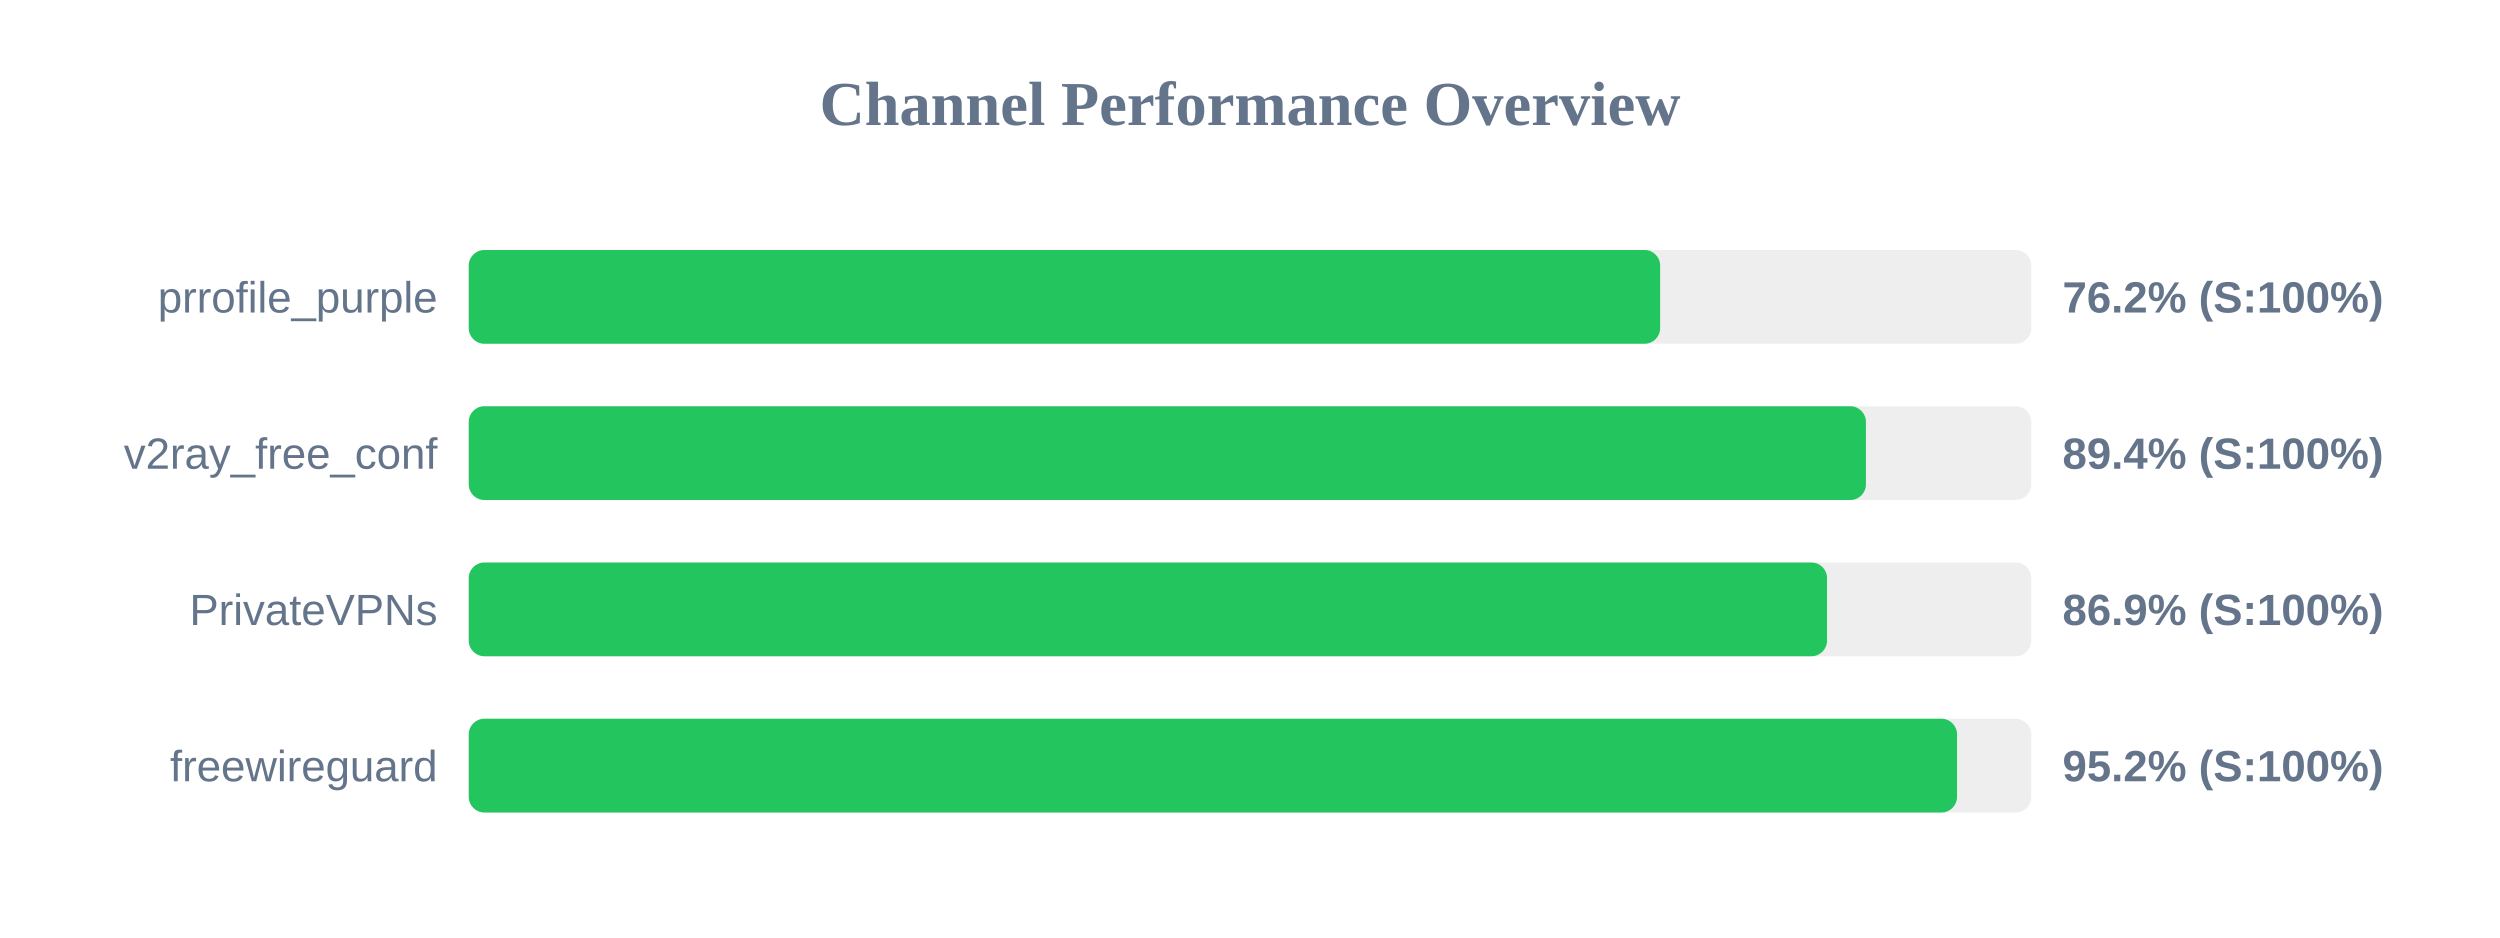
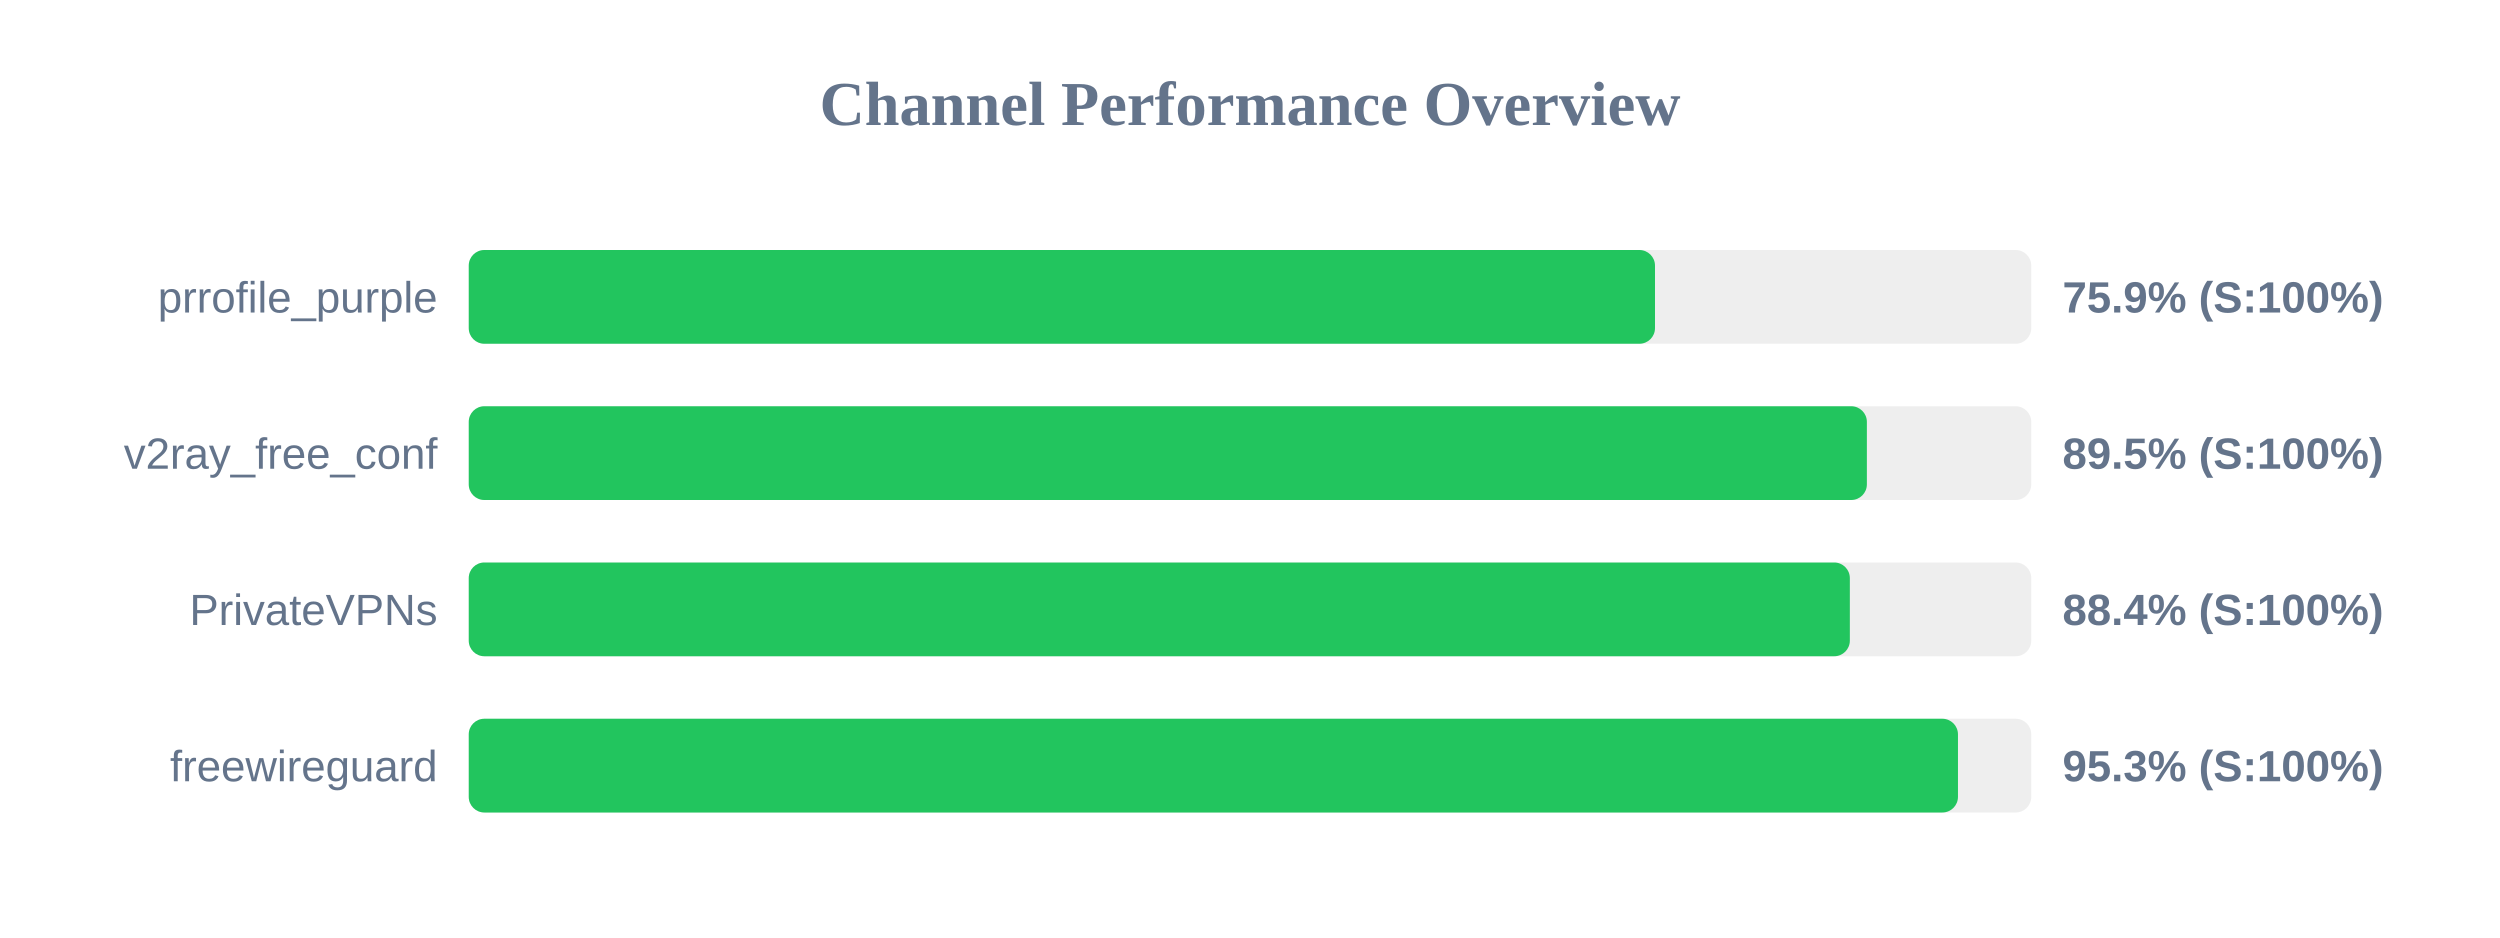
<svg xmlns="http://www.w3.org/2000/svg" width="800" height="300" version="1.1">
  <style>
        .row { font: 14px Arial; fill: #64748b; }
        .score { font: bold 14px Arial; fill: #64748b; }
    </style>
  <text x="400" y="40" text-anchor="middle" font-size="20px" font-weight="bold" fill="#64748b">Channel Performance Overview</text>
  <rect x="150" y="80" width="500" height="30" fill="#eee" rx="5" />
-   <rect x="150" y="80" width="381.25" height="30" fill="#22c55e" rx="5" />
+   <rect x="150" y="80" width="379.6" height="30" fill="#22c55e" rx="5" />
  <text x="140" y="100" text-anchor="end" class="row">prrofile_purple</text>
-   <text x="660" y="100" text-anchor="start" class="score">76.2% (S:100%)</text>
+   <text x="660" y="100" text-anchor="start" class="score">75.9% (S:100%)</text>
  <rect x="150" y="130" width="500" height="30" fill="#eee" rx="5" />
-   <rect x="150" y="130" width="447.1" height="30" fill="#22c55e" rx="5" />
+   <rect x="150" y="130" width="447.4" height="30" fill="#22c55e" rx="5" />
  <text x="140" y="150" text-anchor="end" class="row">v2ray_free_conf</text>
-   <text x="660" y="150" text-anchor="start" class="score">89.4% (S:100%)</text>
+   <text x="660" y="150" text-anchor="start" class="score">89.5% (S:100%)</text>
  <rect x="150" y="180" width="500" height="30" fill="#eee" rx="5" />
-   <rect x="150" y="180" width="434.65" height="30" fill="#22c55e" rx="5" />
+   <rect x="150" y="180" width="441.95" height="30" fill="#22c55e" rx="5" />
  <text x="140" y="200" text-anchor="end" class="row">PrivateVPNs</text>
-   <text x="660" y="200" text-anchor="start" class="score">86.9% (S:100%)</text>
+   <text x="660" y="200" text-anchor="start" class="score">88.4% (S:100%)</text>
  <rect x="150" y="230" width="500" height="30" fill="#eee" rx="5" />
-   <rect x="150" y="230" width="476.25" height="30" fill="#22c55e" rx="5" />
+   <rect x="150" y="230" width="476.55" height="30" fill="#22c55e" rx="5" />
  <text x="140" y="250" text-anchor="end" class="row">freewireguard</text>
-   <text x="660" y="250" text-anchor="start" class="score">95.2% (S:100%)</text>
+   <text x="660" y="250" text-anchor="start" class="score">95.3% (S:100%)</text>
</svg>
